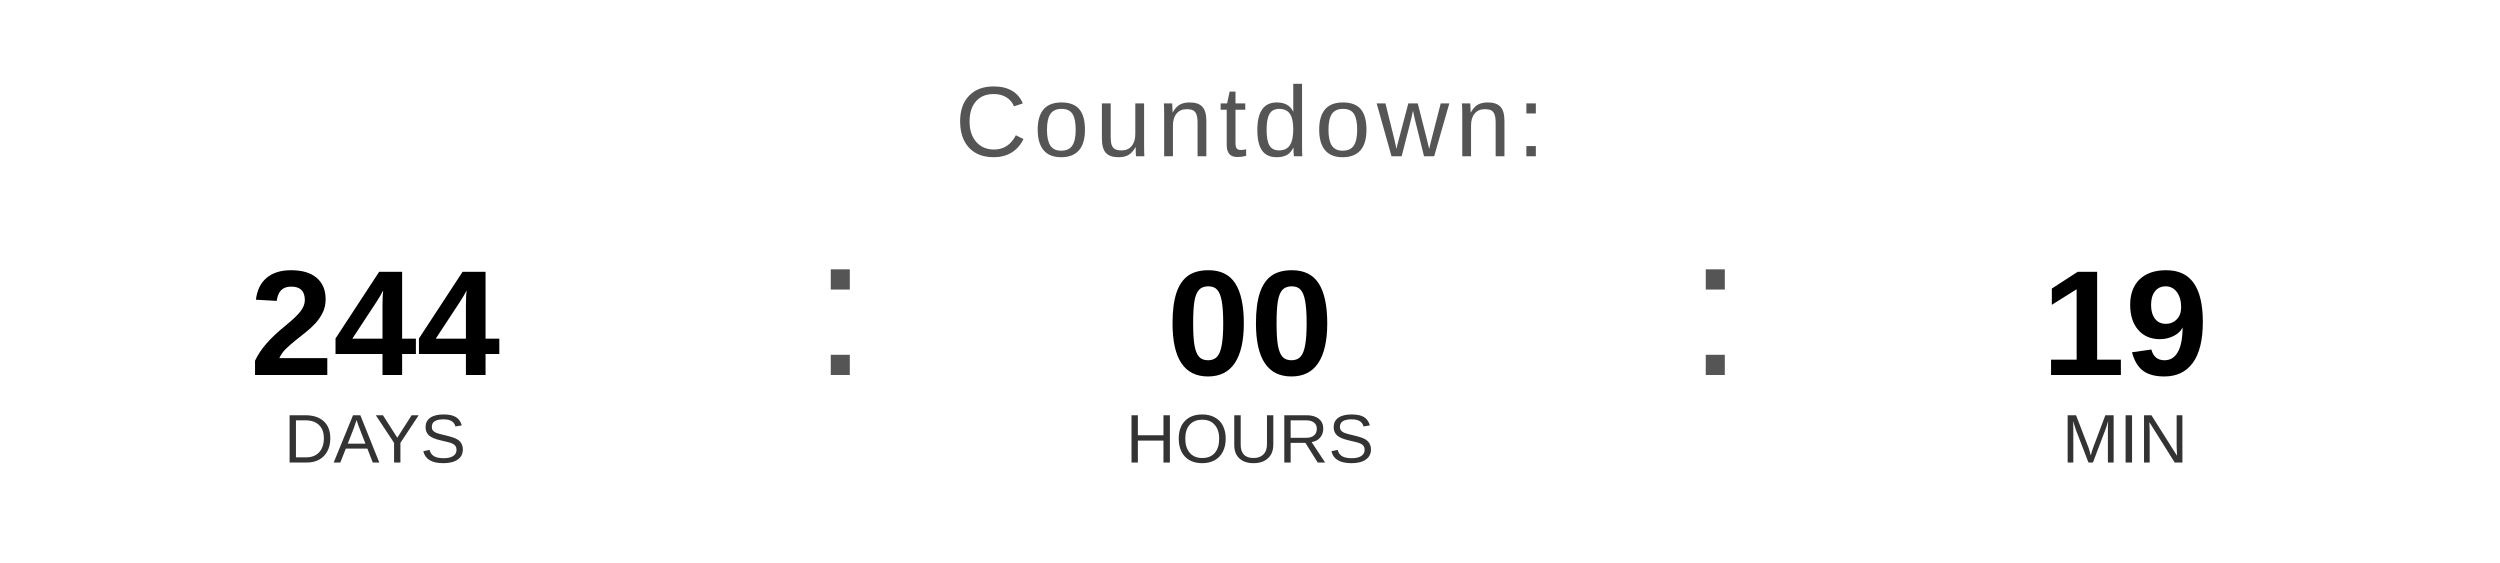
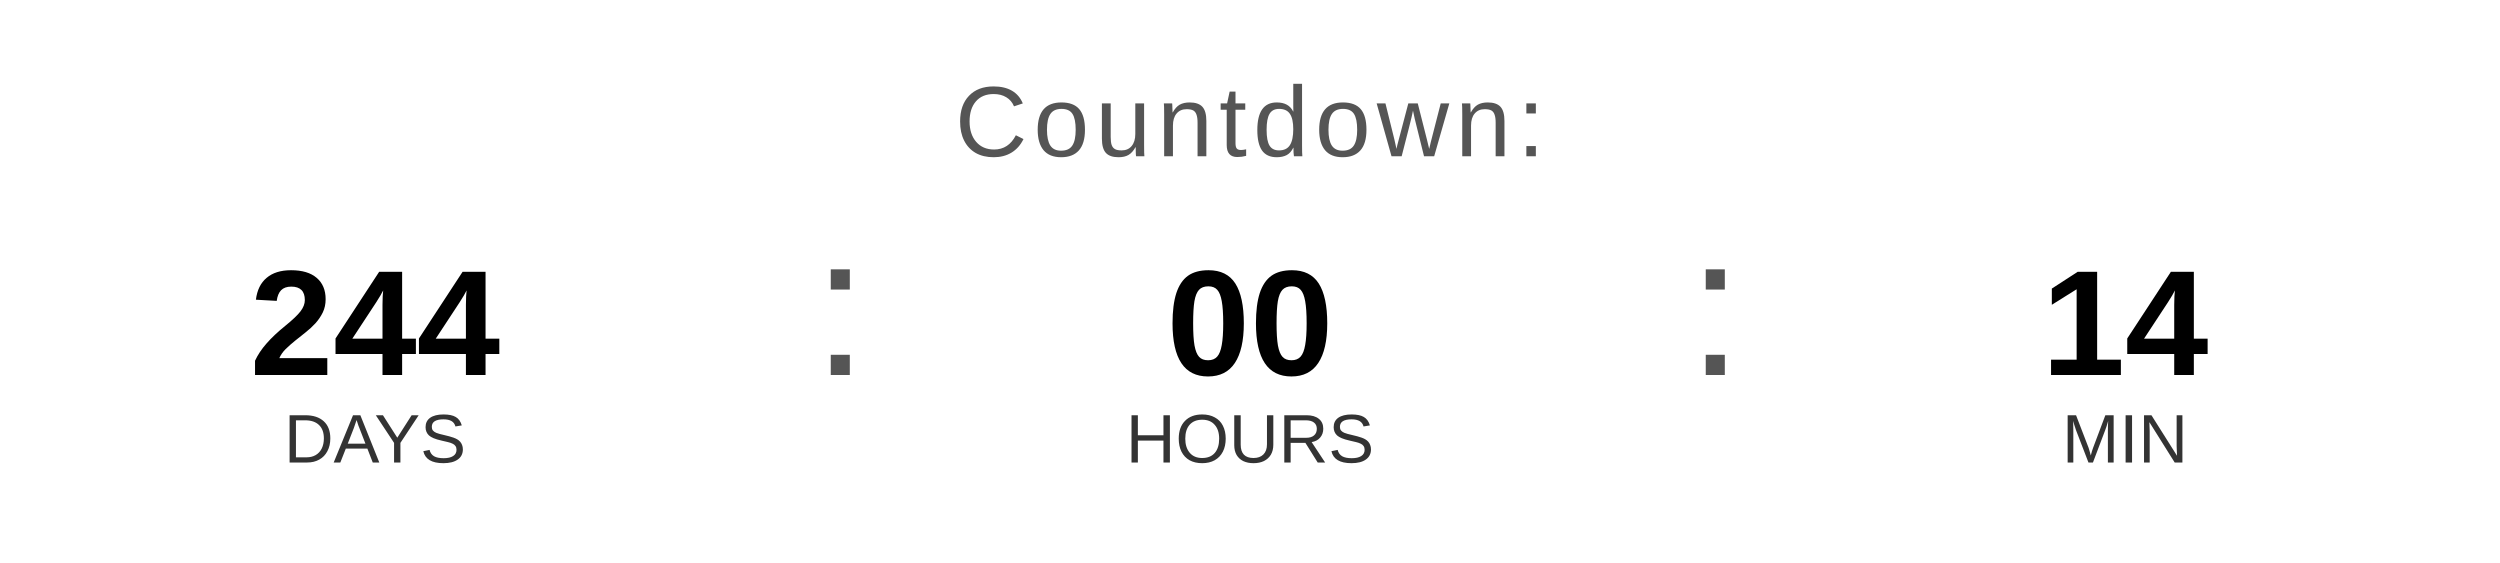
<svg xmlns="http://www.w3.org/2000/svg" width="400" height="90" viewBox="0 0 400 90">
  <text x="200" y="25" font-family="Arial, Helvetica, sans-serif" font-size="16" fill="#555555" text-anchor="middle" letter-spacing="1">
    Countdown:
  </text>
  <text x="60" y="60" font-family="Arial, Helvetica, sans-serif" font-size="24" font-weight="bold" fill="#000000" text-anchor="middle">244</text>
  <text x="60" y="74" font-family="Arial, Helvetica, sans-serif" font-size="11" fill="#333333" text-anchor="middle">DAYS</text>
  <text x="130" y="60" font-family="Arial, sans-serif" font-size="32" fill="#555555">:</text>
  <text x="200" y="60" font-family="Arial, Helvetica, sans-serif" font-size="24" font-weight="bold" fill="#000000" text-anchor="middle">00</text>
  <text x="200" y="74" font-family="Arial, Helvetica, sans-serif" font-size="11" fill="#333333" text-anchor="middle">HOURS</text>
  <text x="270" y="60" font-family="Arial, sans-serif" font-size="32" fill="#555555">:</text>
-   <text x="340" y="60" font-family="Arial, Helvetica, sans-serif" font-size="24" font-weight="bold" fill="#000000" text-anchor="middle">19</text>
+   <text x="340" y="60" font-family="Arial, Helvetica, sans-serif" font-size="24" font-weight="bold" fill="#000000" text-anchor="middle">14</text>
  <text x="340" y="74" font-family="Arial, Helvetica, sans-serif" font-size="11" fill="#333333" text-anchor="middle">MIN</text>
</svg>
